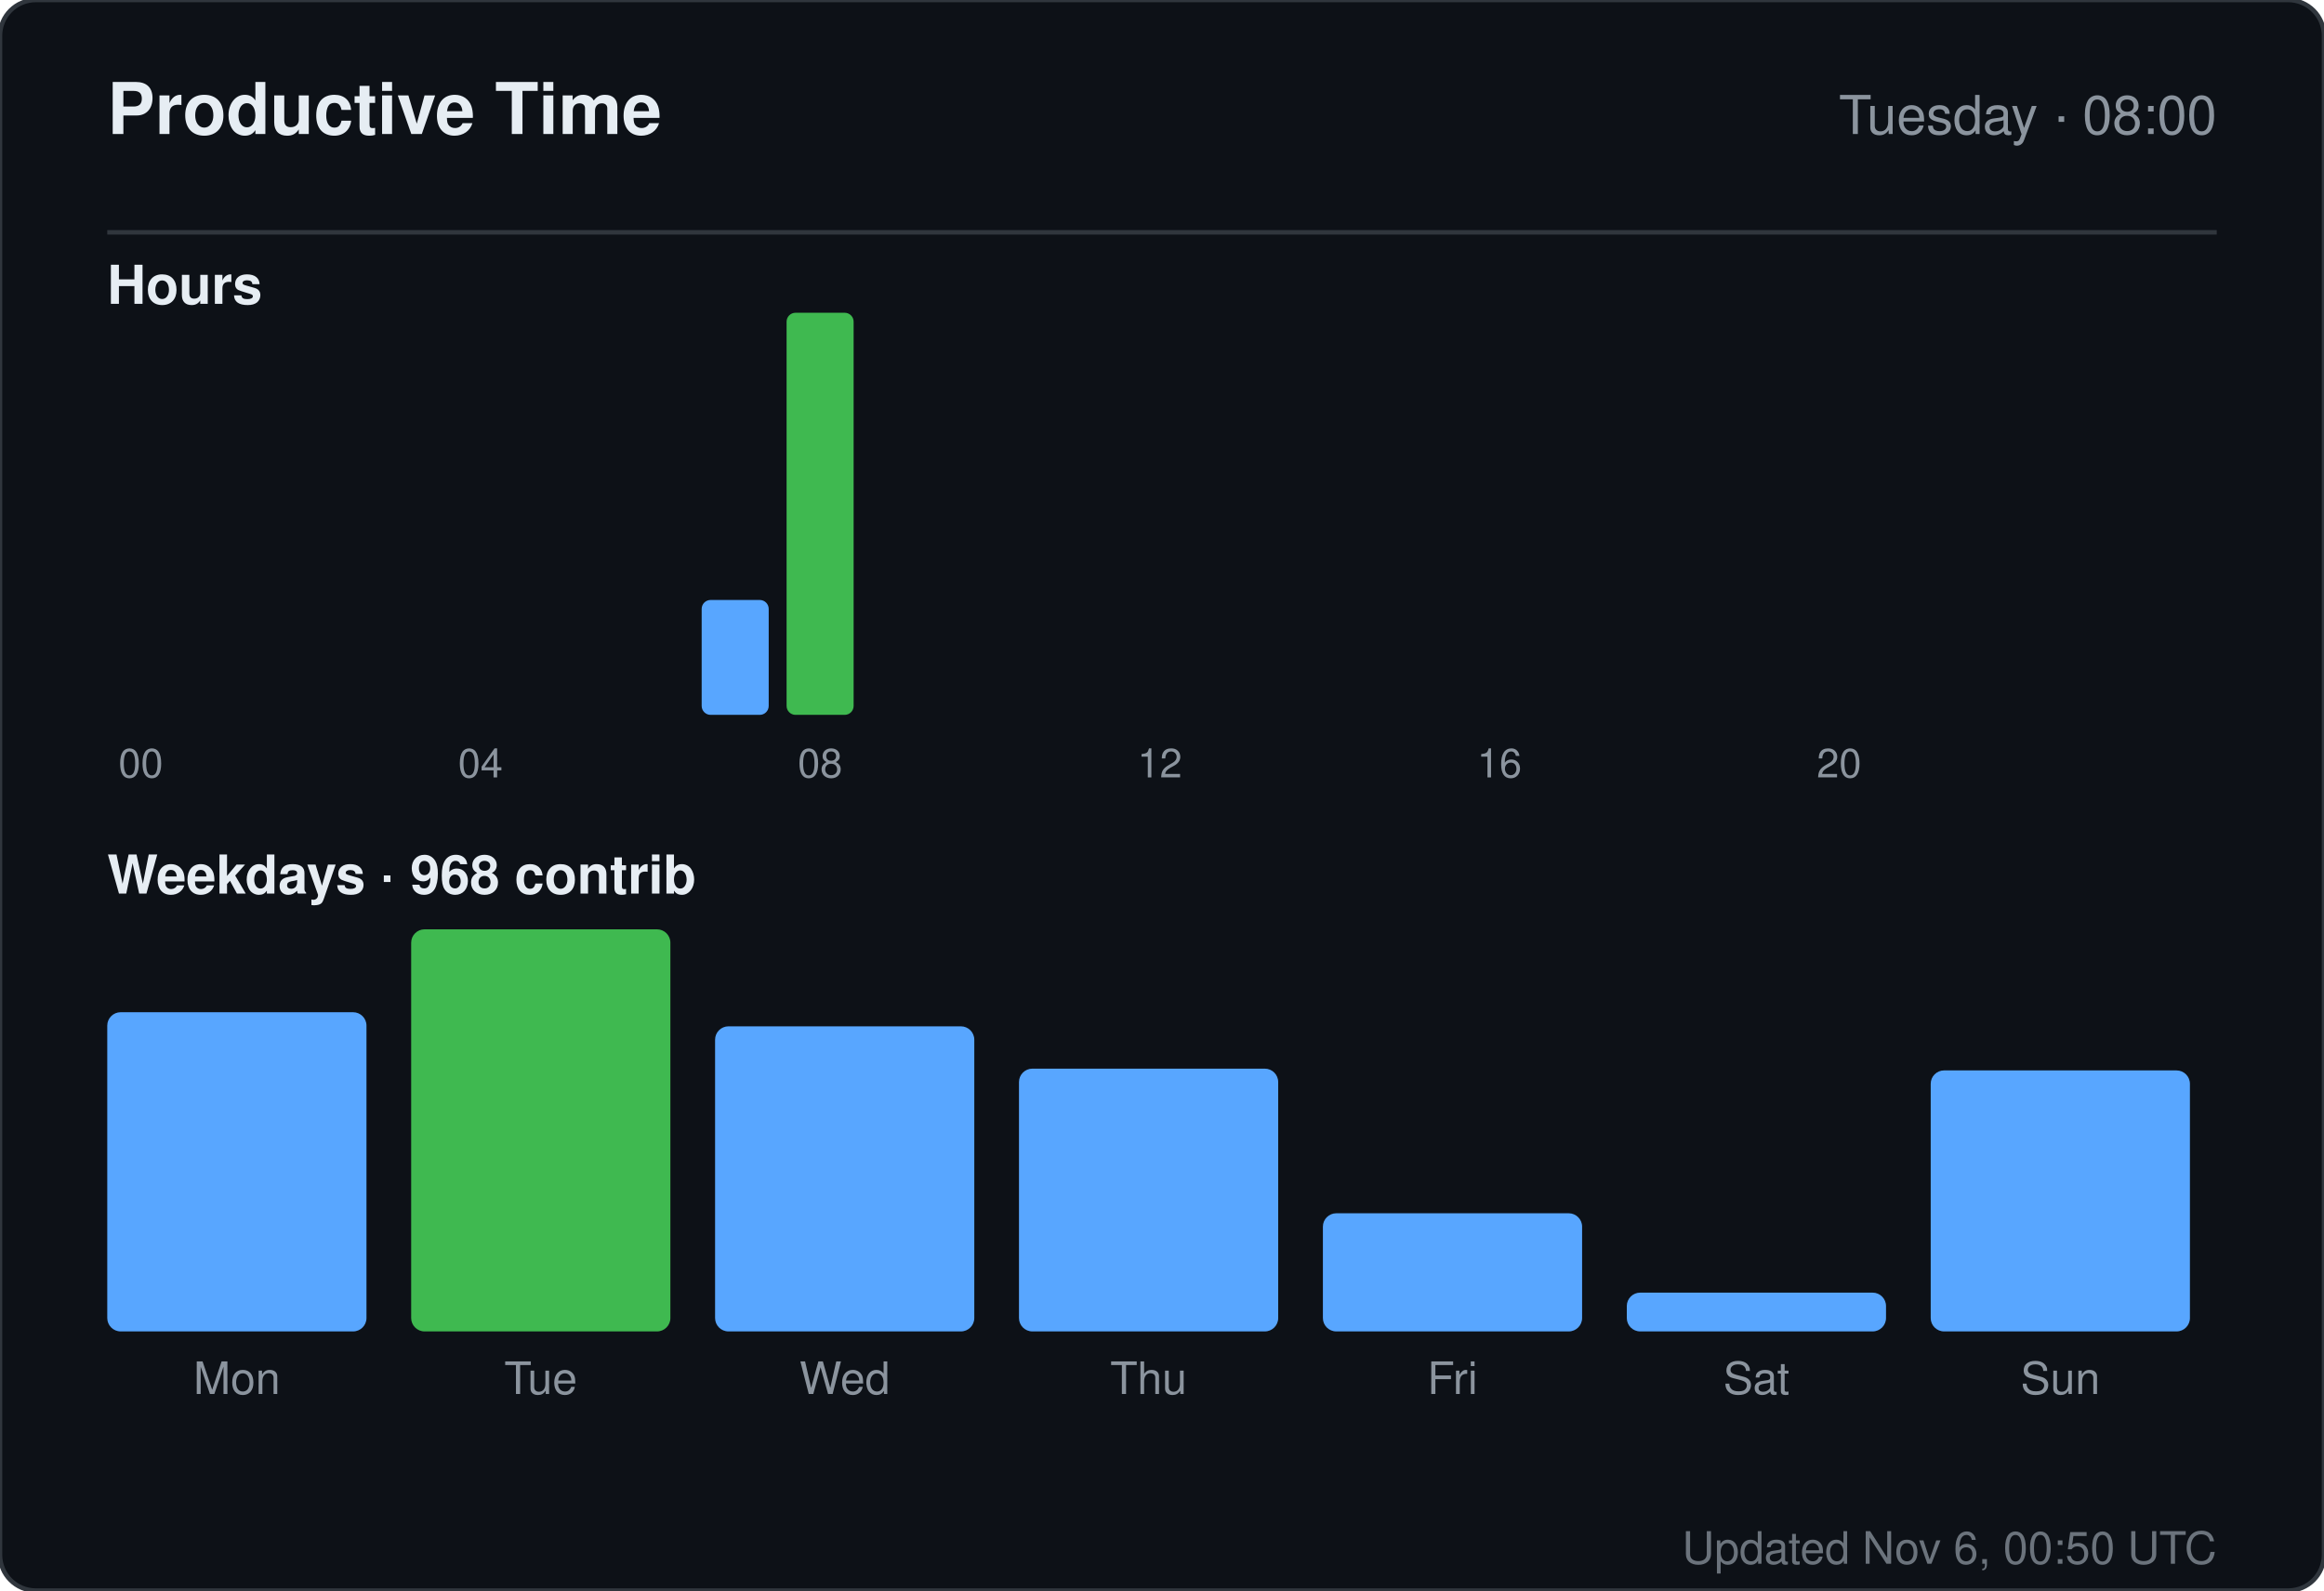
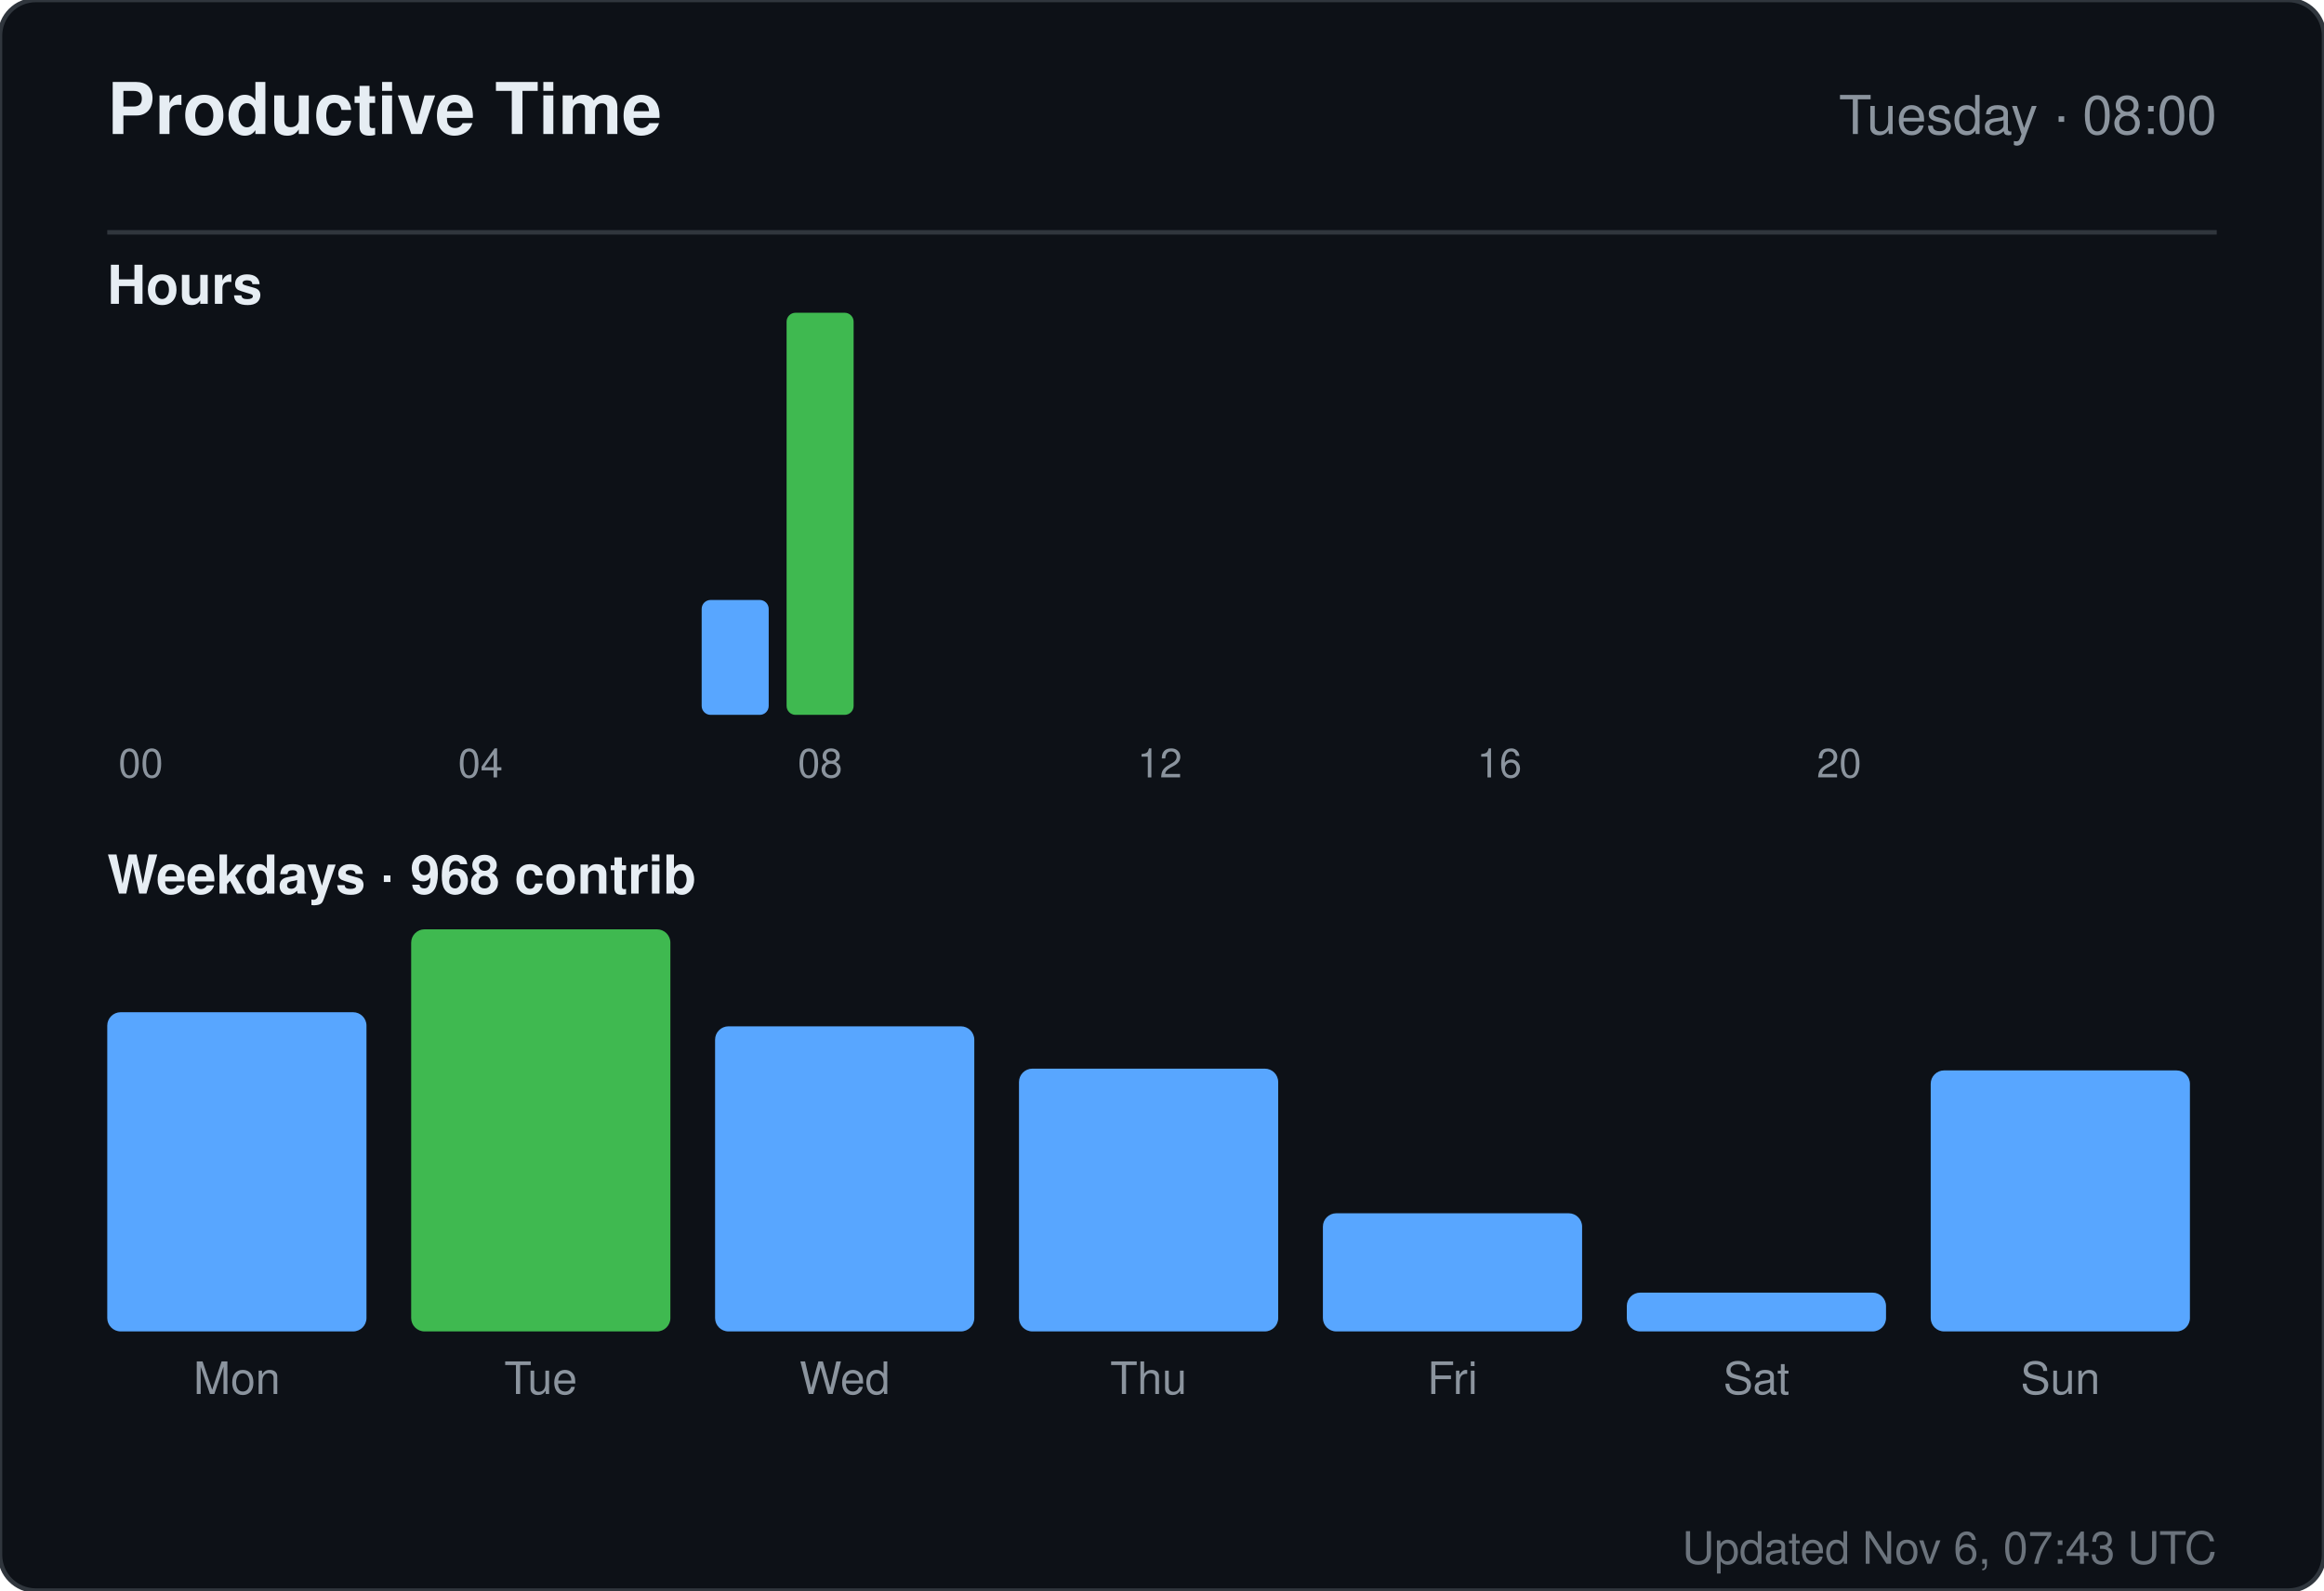
<svg xmlns="http://www.w3.org/2000/svg" width="520" height="356" viewBox="0 0 520 356" role="img" aria-label="Productive time for sandiirawan12">
  <rect width="520" height="356" rx="8" fill="#0d1117" stroke="#30363d" />
  <g font-family="-apple-system, BlinkMacSystemFont, Segoe UI, Helvetica, Arial, sans-serif">
    <text x="24" y="30" fill="#e6edf3" font-size="16" font-weight="700">Productive Time</text>
    <text x="496" y="30" fill="#8b949e" font-size="12" text-anchor="end">Tuesday · 08:00</text>
    <line x1="24" y1="52" x2="496" y2="52" stroke="#30363d" />
    <text x="24" y="68" fill="#e6edf3" font-size="12" font-weight="600">Hours</text>
    <rect x="24" y="160" width="15" height="0" rx="2" fill="#58a6ff" />
    <text x="31.5" y="174" fill="#8b949e" font-size="9" text-anchor="middle">00</text>
    <rect x="43" y="160" width="15" height="0" rx="2" fill="#58a6ff" />
    <rect x="62" y="160" width="15" height="0" rx="2" fill="#58a6ff" />
    <rect x="81" y="160" width="15" height="0" rx="2" fill="#58a6ff" />
    <rect x="100" y="160" width="15" height="0" rx="2" fill="#58a6ff" />
    <text x="107.5" y="174" fill="#8b949e" font-size="9" text-anchor="middle">04</text>
    <rect x="119" y="160" width="15" height="0" rx="2" fill="#58a6ff" />
    <rect x="138" y="160" width="15" height="0" rx="2" fill="#58a6ff" />
    <rect x="157" y="134.286" width="15" height="25.714" rx="2" fill="#58a6ff" />
    <rect x="176" y="70" width="15" height="90" rx="2" fill="#3fb950" />
    <text x="183.5" y="174" fill="#8b949e" font-size="9" text-anchor="middle">08</text>
    <rect x="195" y="160" width="15" height="0" rx="2" fill="#58a6ff" />
    <rect x="214" y="160" width="15" height="0" rx="2" fill="#58a6ff" />
    <rect x="233" y="160" width="15" height="0" rx="2" fill="#58a6ff" />
    <rect x="252" y="160" width="15" height="0" rx="2" fill="#58a6ff" />
    <text x="259.5" y="174" fill="#8b949e" font-size="9" text-anchor="middle">12</text>
    <rect x="271" y="160" width="15" height="0" rx="2" fill="#58a6ff" />
    <rect x="290" y="160" width="15" height="0" rx="2" fill="#58a6ff" />
    <rect x="309" y="160" width="15" height="0" rx="2" fill="#58a6ff" />
    <rect x="328" y="160" width="15" height="0" rx="2" fill="#58a6ff" />
    <text x="335.5" y="174" fill="#8b949e" font-size="9" text-anchor="middle">16</text>
    <rect x="347" y="160" width="15" height="0" rx="2" fill="#58a6ff" />
    <rect x="366" y="160" width="15" height="0" rx="2" fill="#58a6ff" />
    <rect x="385" y="160" width="15" height="0" rx="2" fill="#58a6ff" />
    <rect x="404" y="160" width="15" height="0" rx="2" fill="#58a6ff" />
    <text x="411.5" y="174" fill="#8b949e" font-size="9" text-anchor="middle">20</text>
    <rect x="423" y="160" width="15" height="0" rx="2" fill="#58a6ff" />
    <rect x="442" y="160" width="15" height="0" rx="2" fill="#58a6ff" />
    <rect x="461" y="160" width="15" height="0" rx="2" fill="#58a6ff" />
    <text x="24" y="200" fill="#e6edf3" font-size="12" font-weight="600">Weekdays · 968 contrib</text>
    <rect x="24" y="226.553" width="58" height="71.447" rx="3" fill="#58a6ff" />
    <text x="53" y="312" fill="#8b949e" font-size="10" text-anchor="middle">Mon</text>
    <rect x="92" y="208" width="58" height="90" rx="3" fill="#3fb950" />
    <text x="121" y="312" fill="#8b949e" font-size="10" text-anchor="middle">Tue</text>
    <rect x="160" y="229.711" width="58" height="68.289" rx="3" fill="#58a6ff" />
    <text x="189" y="312" fill="#8b949e" font-size="10" text-anchor="middle">Wed</text>
    <rect x="228" y="239.184" width="58" height="58.816" rx="3" fill="#58a6ff" />
    <text x="257" y="312" fill="#8b949e" font-size="10" text-anchor="middle">Thu</text>
    <rect x="296" y="271.553" width="58" height="26.447" rx="3" fill="#58a6ff" />
    <text x="325" y="312" fill="#8b949e" font-size="10" text-anchor="middle">Fri</text>
    <rect x="364" y="289.316" width="58" height="8.684" rx="3" fill="#58a6ff" />
    <text x="393" y="312" fill="#8b949e" font-size="10" text-anchor="middle">Sat</text>
    <rect x="432" y="239.579" width="58" height="58.421" rx="3" fill="#58a6ff" />
    <text x="461" y="312" fill="#8b949e" font-size="10" text-anchor="middle">Sun</text>
-     <text x="496" y="350" fill="#8b949e" font-size="10" text-anchor="end" opacity="0.75">Updated Nov 6, 00:50 UTC</text>
+     <text x="496" y="350" fill="#8b949e" font-size="10" text-anchor="end" opacity="0.75">Updated Nov 6, 07:43 UTC</text>
  </g>
</svg>
